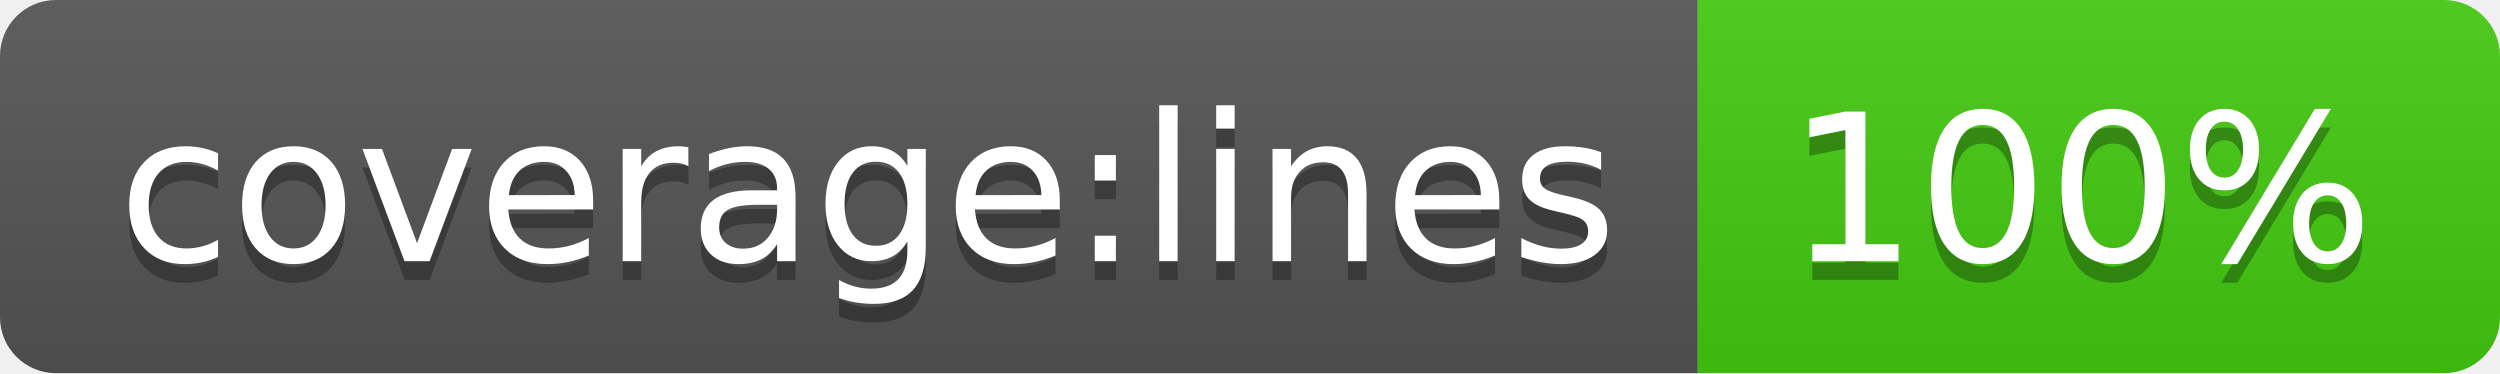
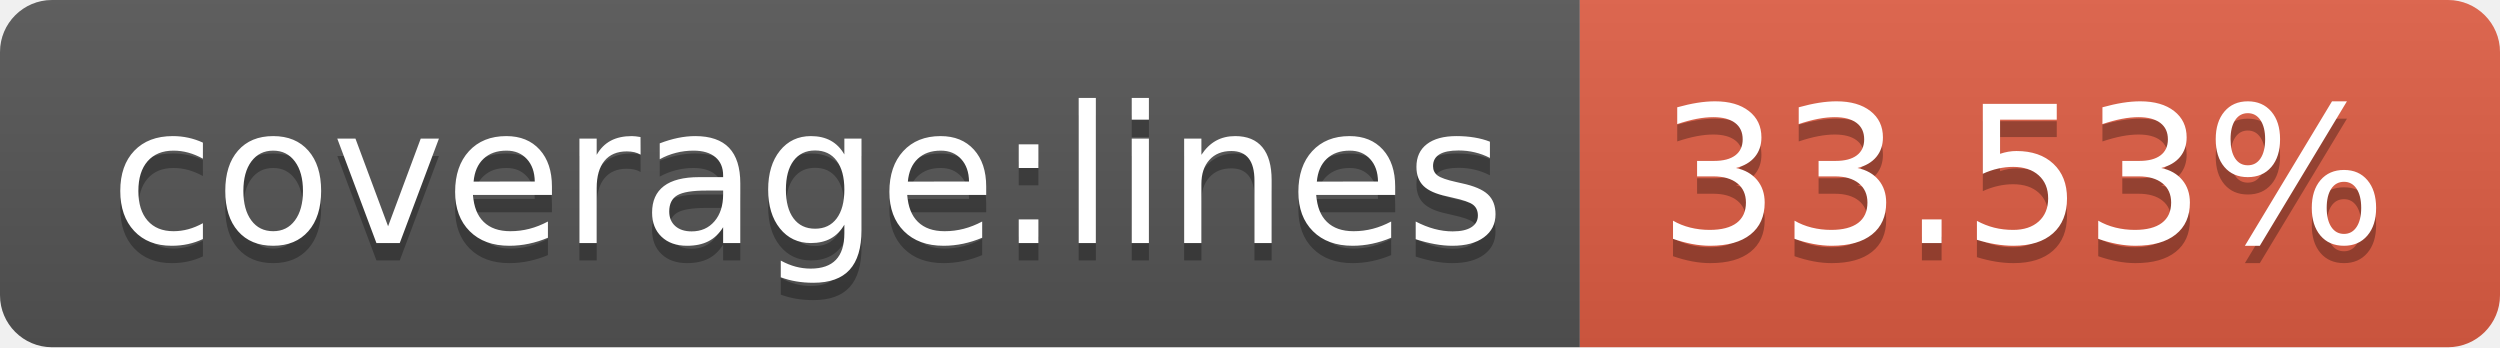
- <svg xmlns="http://www.w3.org/2000/svg" width="134" height="20" role="img" aria-label="coverage:lines: 100%">
+ <svg xmlns="http://www.w3.org/2000/svg" width="144" height="20" role="img" aria-label="coverage:lines: 33.53%">
  <linearGradient id="s" x2="0" y2="100%">
    <stop offset="0" stop-color="#bbb" stop-opacity=".1" />
    <stop offset="1" stop-opacity=".1" />
  </linearGradient>
  <clipPath id="r">
-     <rect width="134" height="20" rx="3" fill="#fff" />
+     <rect width="144" height="20" rx="3" fill="#fff" />
  </clipPath>
  <g clip-path="url(#r)">
    <rect width="91" height="20" fill="#555" />
-     <rect x="91" width="43" height="20" fill="#4c1" />
-     <rect width="134" height="20" fill="url(#s)" />
+     <rect x="91" width="53" height="20" fill="#e05d44" />
+     <rect width="144" height="20" fill="url(#s)" />
  </g>
  <g fill="#fff" text-anchor="middle" font-family="Verdana,Geneva,DejaVu Sans,sans-serif" text-rendering="geometricPrecision" font-size="110">
    <text aria-hidden="true" x="465" y="150" fill="#010101" fill-opacity=".3" transform="scale(.1)" textLength="810">coverage:lines</text>
    <text x="465" y="140" transform="scale(.1)" fill="#fff" textLength="810">coverage:lines</text>
-     <text aria-hidden="true" x="1115" y="150" fill="#010101" fill-opacity=".3" transform="scale(.1)" textLength="330">100%</text>
-     <text x="1115" y="140" transform="scale(.1)" fill="#fff" textLength="330">100%</text>
+     <text aria-hidden="true" x="1165" y="150" fill="#010101" fill-opacity=".3" transform="scale(.1)" textLength="430">33.53%</text>
+     <text x="1165" y="140" transform="scale(.1)" fill="#fff" textLength="430">33.53%</text>
  </g>
</svg>
